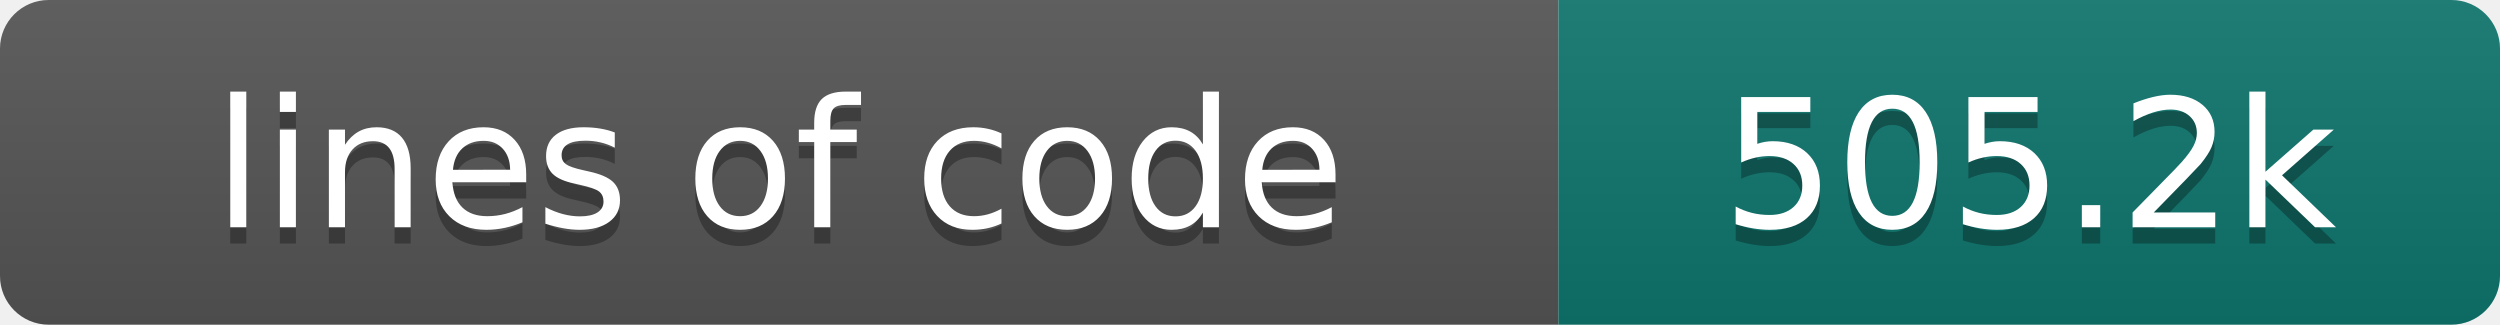
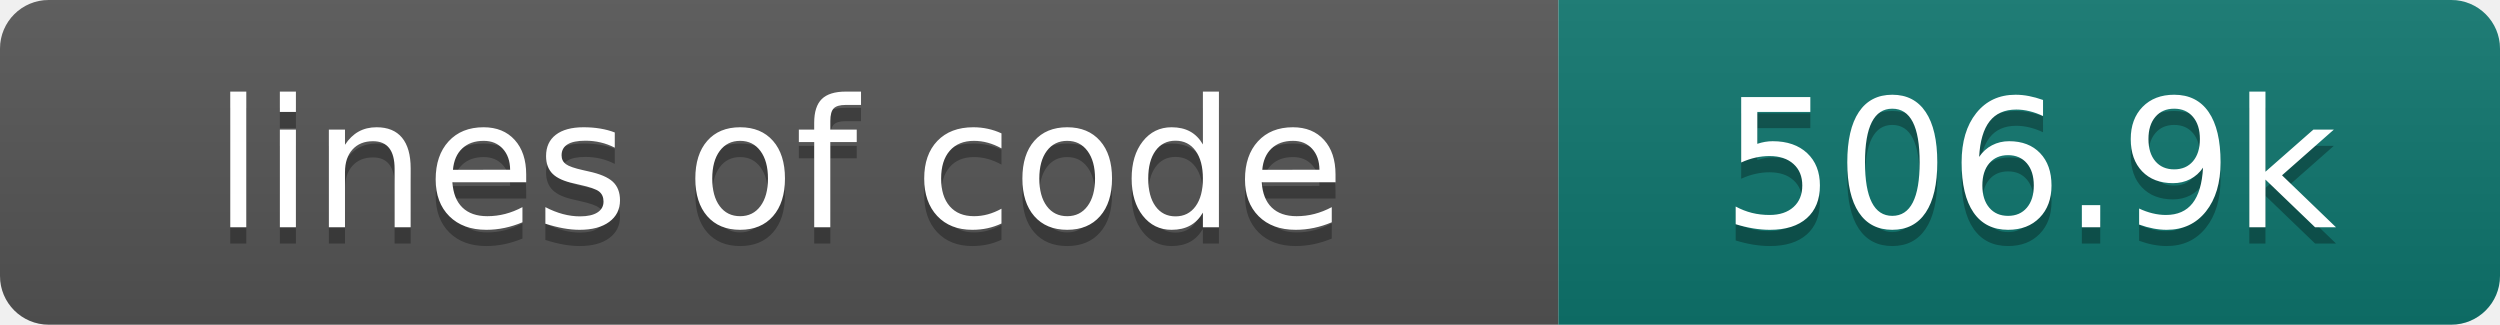
- <svg xmlns="http://www.w3.org/2000/svg" width="154" height="20" role="img" aria-label="lines of code: 505.2k">
+ <svg xmlns="http://www.w3.org/2000/svg" width="154" height="20" role="img" aria-label="lines of code: 506.9k">
  <linearGradient id="s" x2="0" y2="100%">
    <stop offset="0" stop-color="#bbb" stop-opacity=".1" />
    <stop offset="1" stop-opacity=".1" />
  </linearGradient>
  <clipPath id="r">
    <rect width="154" height="20" rx="3" fill="#fff" />
  </clipPath>
  <g clip-path="url(#r)">
    <rect width="96" height="20" fill="#555" />
    <rect x="96" width="58" height="20" fill="#0f766e" />
    <rect width="154" height="20" fill="url(#s)" />
  </g>
  <g fill="#fff" text-anchor="middle" font-family="DejaVu Sans,Verdana,Geneva,sans-serif" font-size="110">
    <text x="480" y="150" fill="#010101" fill-opacity=".3" transform="scale(.1)" textLength="860" lengthAdjust="spacing">lines of code</text>
    <text x="480" y="140" transform="scale(.1)" textLength="860" lengthAdjust="spacing">lines of code</text>
-     <text x="1250" y="150" fill="#010101" fill-opacity=".3" transform="scale(.1)" textLength="480" lengthAdjust="spacing">505.2k</text>
-     <text x="1250" y="140" transform="scale(.1)" textLength="480" lengthAdjust="spacing">505.2k</text>
+     <text x="1250" y="150" fill="#010101" fill-opacity=".3" transform="scale(.1)" textLength="480" lengthAdjust="spacing">506.9k</text>
+     <text x="1250" y="140" transform="scale(.1)" textLength="480" lengthAdjust="spacing">506.9k</text>
  </g>
</svg>
